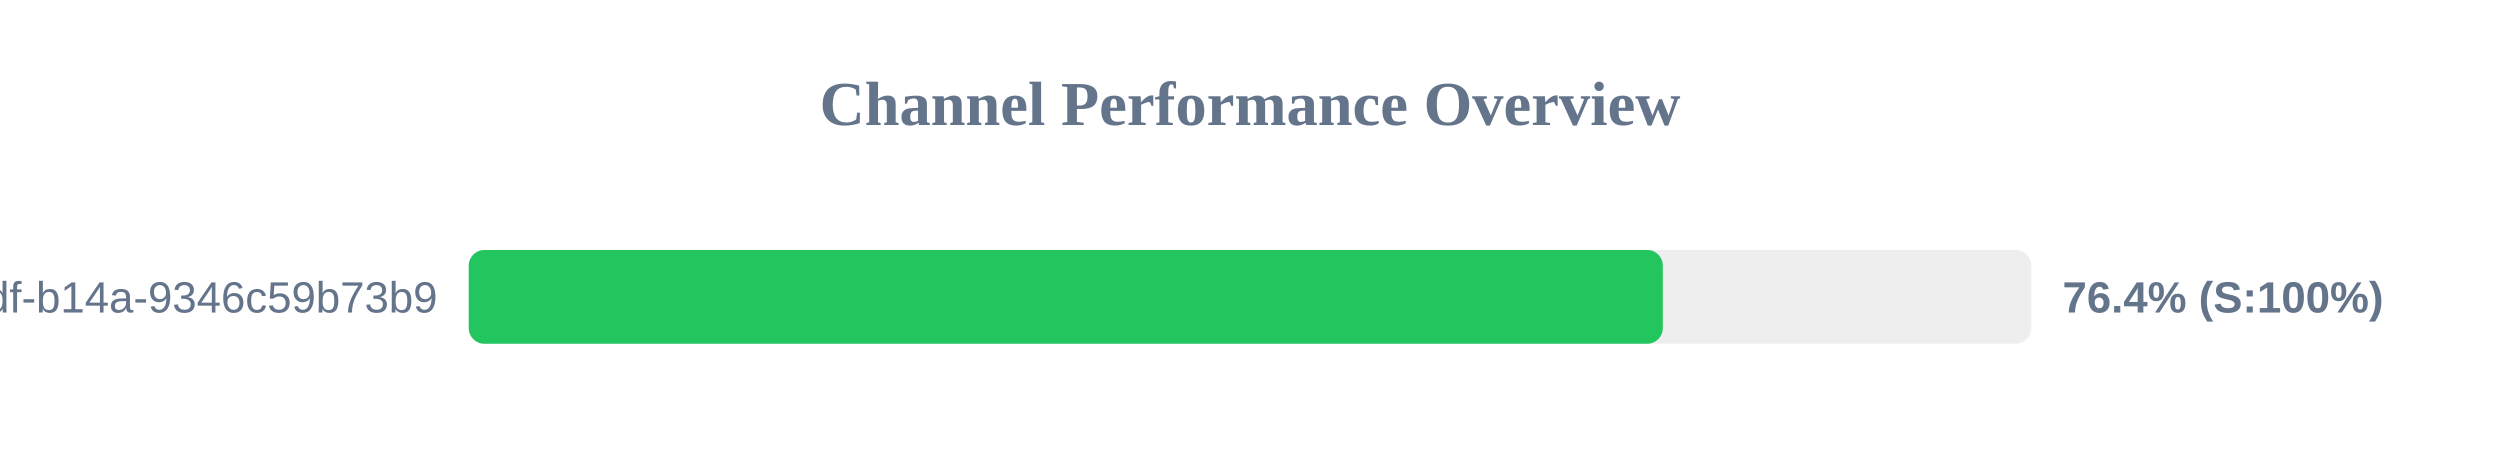
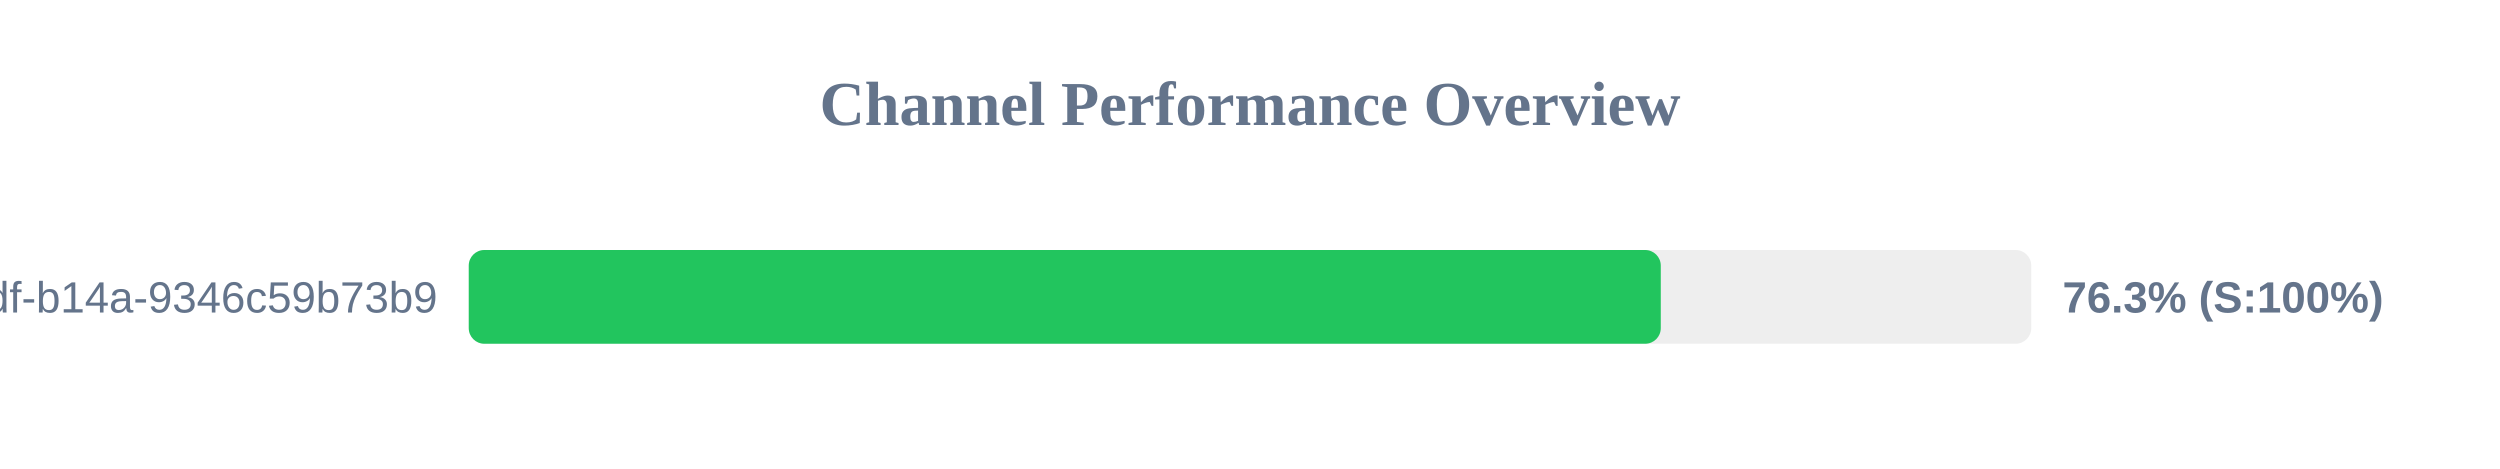
<svg xmlns="http://www.w3.org/2000/svg" width="800" height="150" version="1.1">
  <style>
        .row { font: 14px Arial; fill: #64748b; }
        .score { font: bold 14px Arial; fill: #64748b; }
    </style>
  <text x="400" y="40" text-anchor="middle" font-size="20px" font-weight="bold" fill="#64748b">Channel Performance Overview</text>
  <rect x="150" y="80" width="500" height="30" fill="#eee" rx="5" />
-   <rect x="150" y="80" width="382.1" height="30" fill="#22c55e" rx="5" />
+   <rect x="150" y="80" width="381.45" height="30" fill="#22c55e" rx="5" />
  <text x="140" y="100" text-anchor="end" class="row">?uuid=55ca7a9e-cf90-49df-b14a-9346c59b73b9</text>
-   <text x="660" y="100" text-anchor="start" class="score">76.4% (S:100%)</text>
+   <text x="660" y="100" text-anchor="start" class="score">76.3% (S:100%)</text>
</svg>
